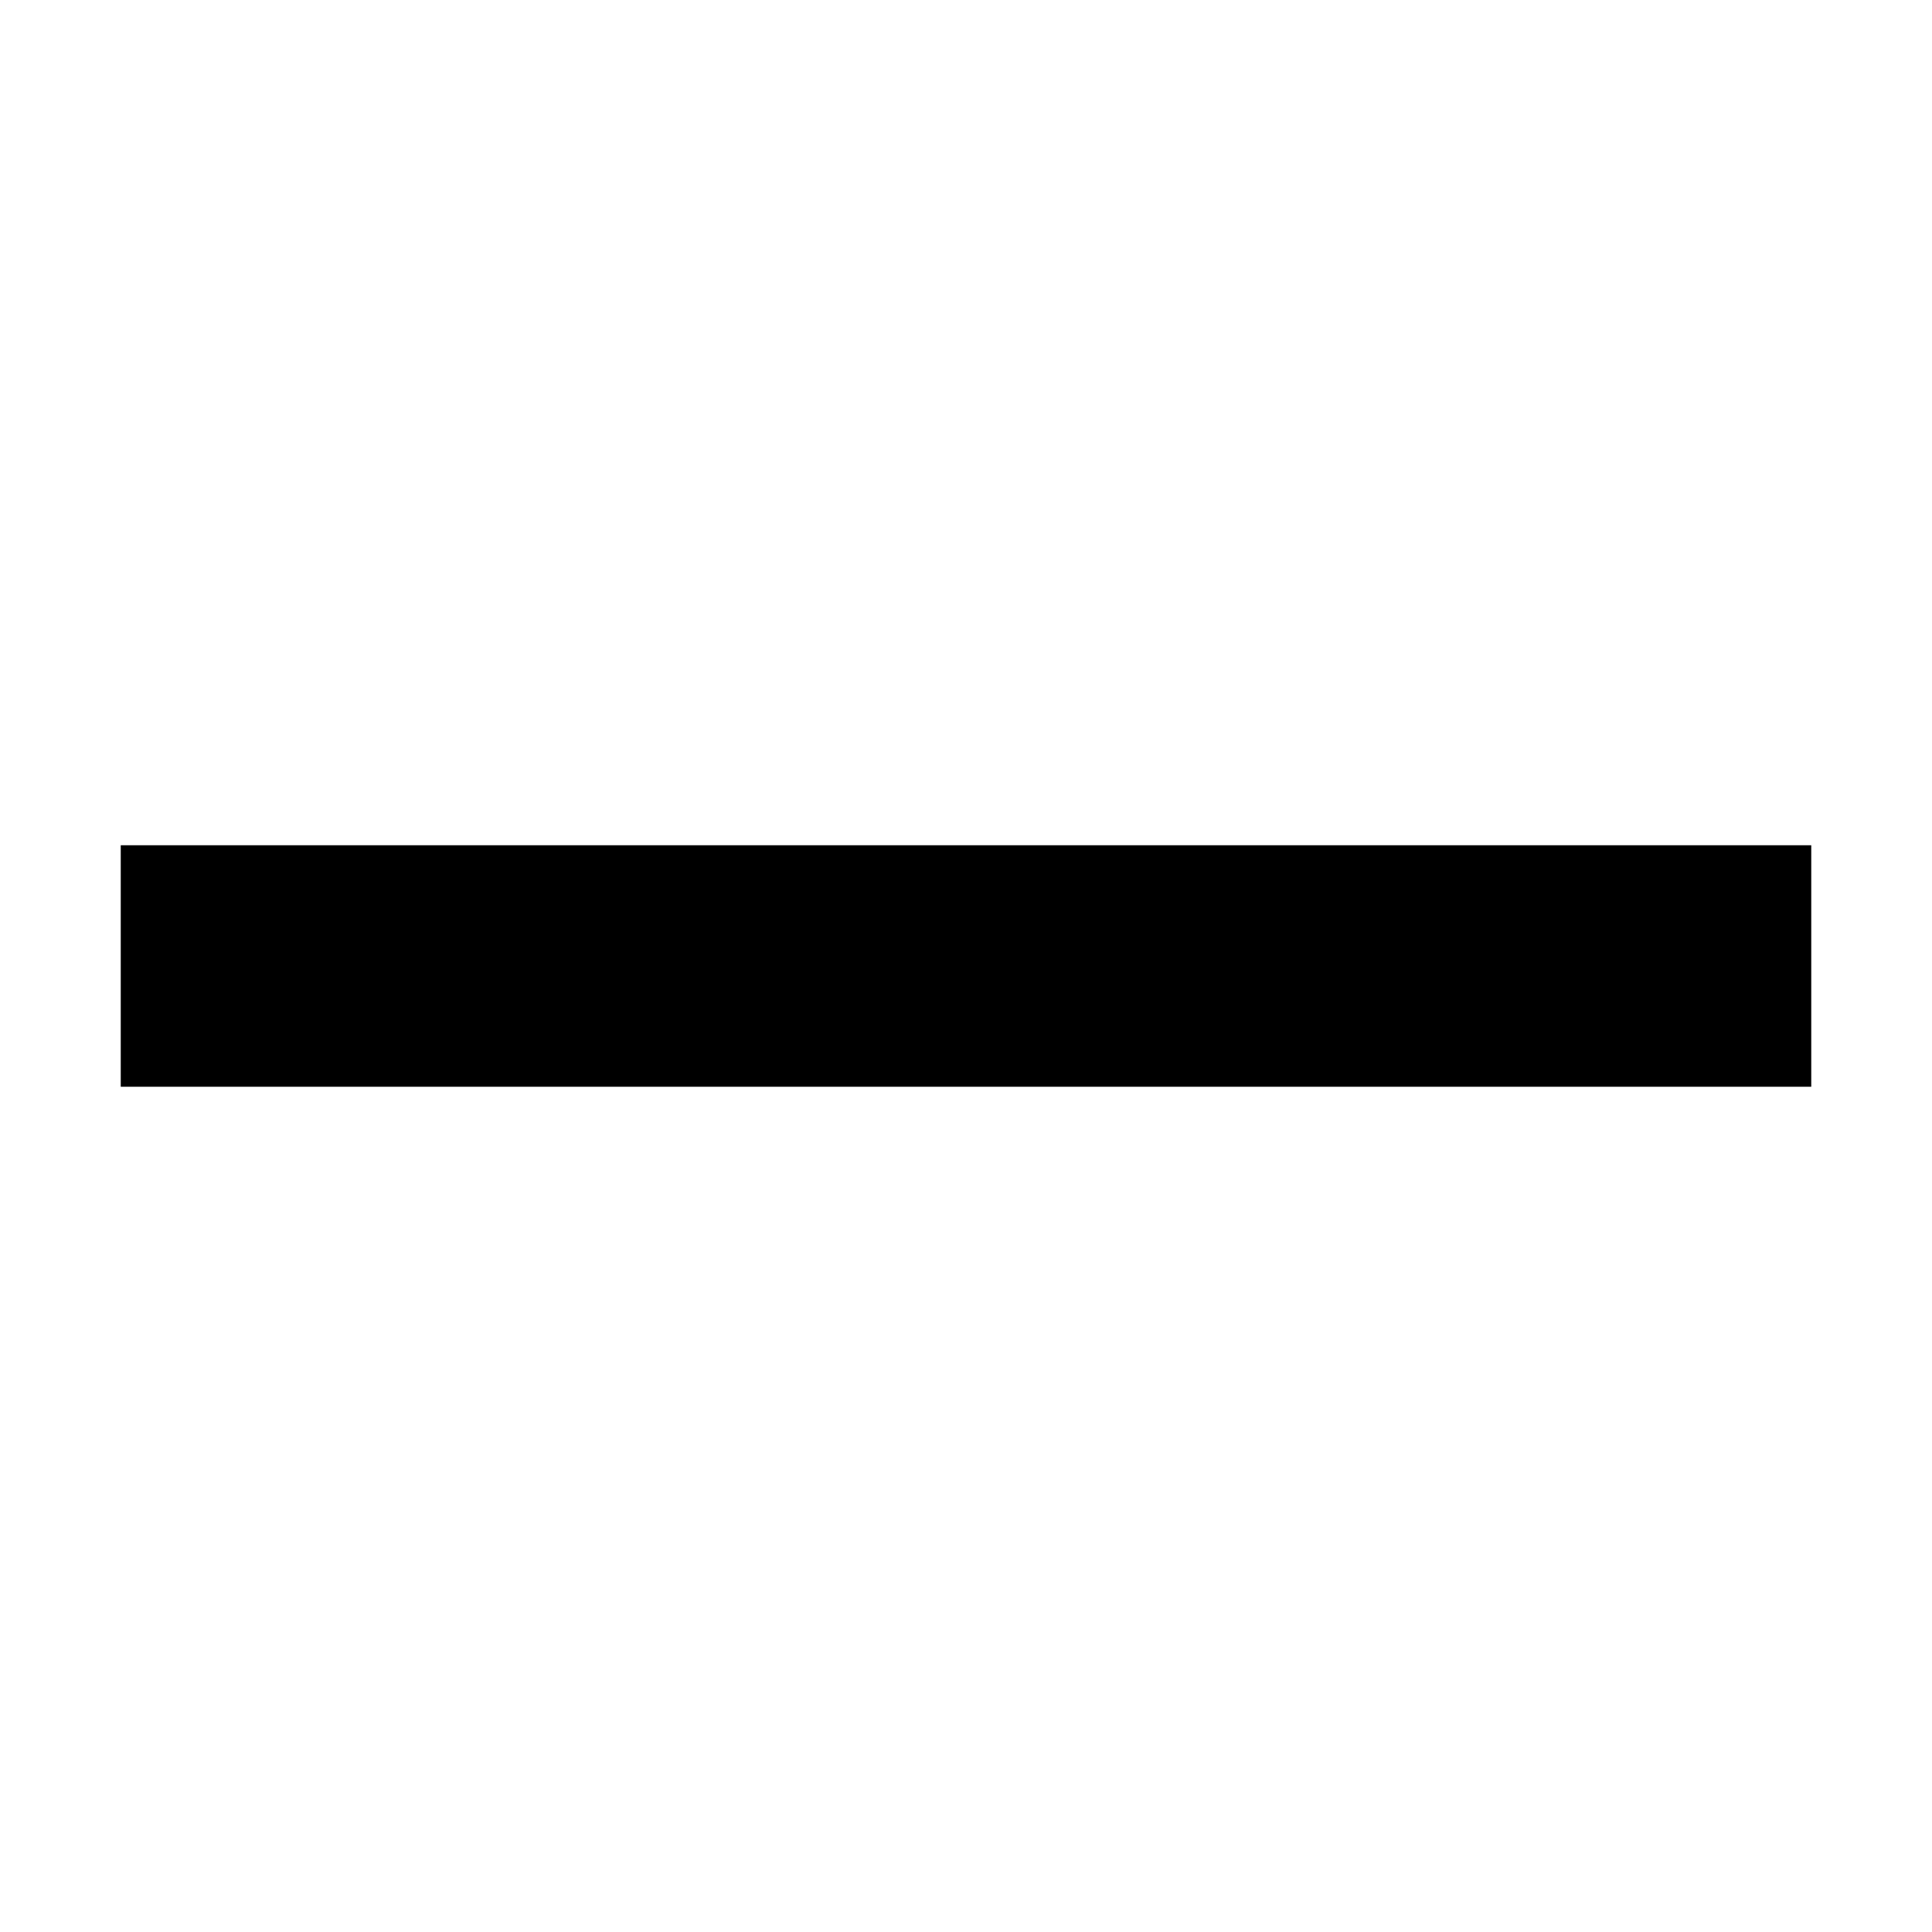
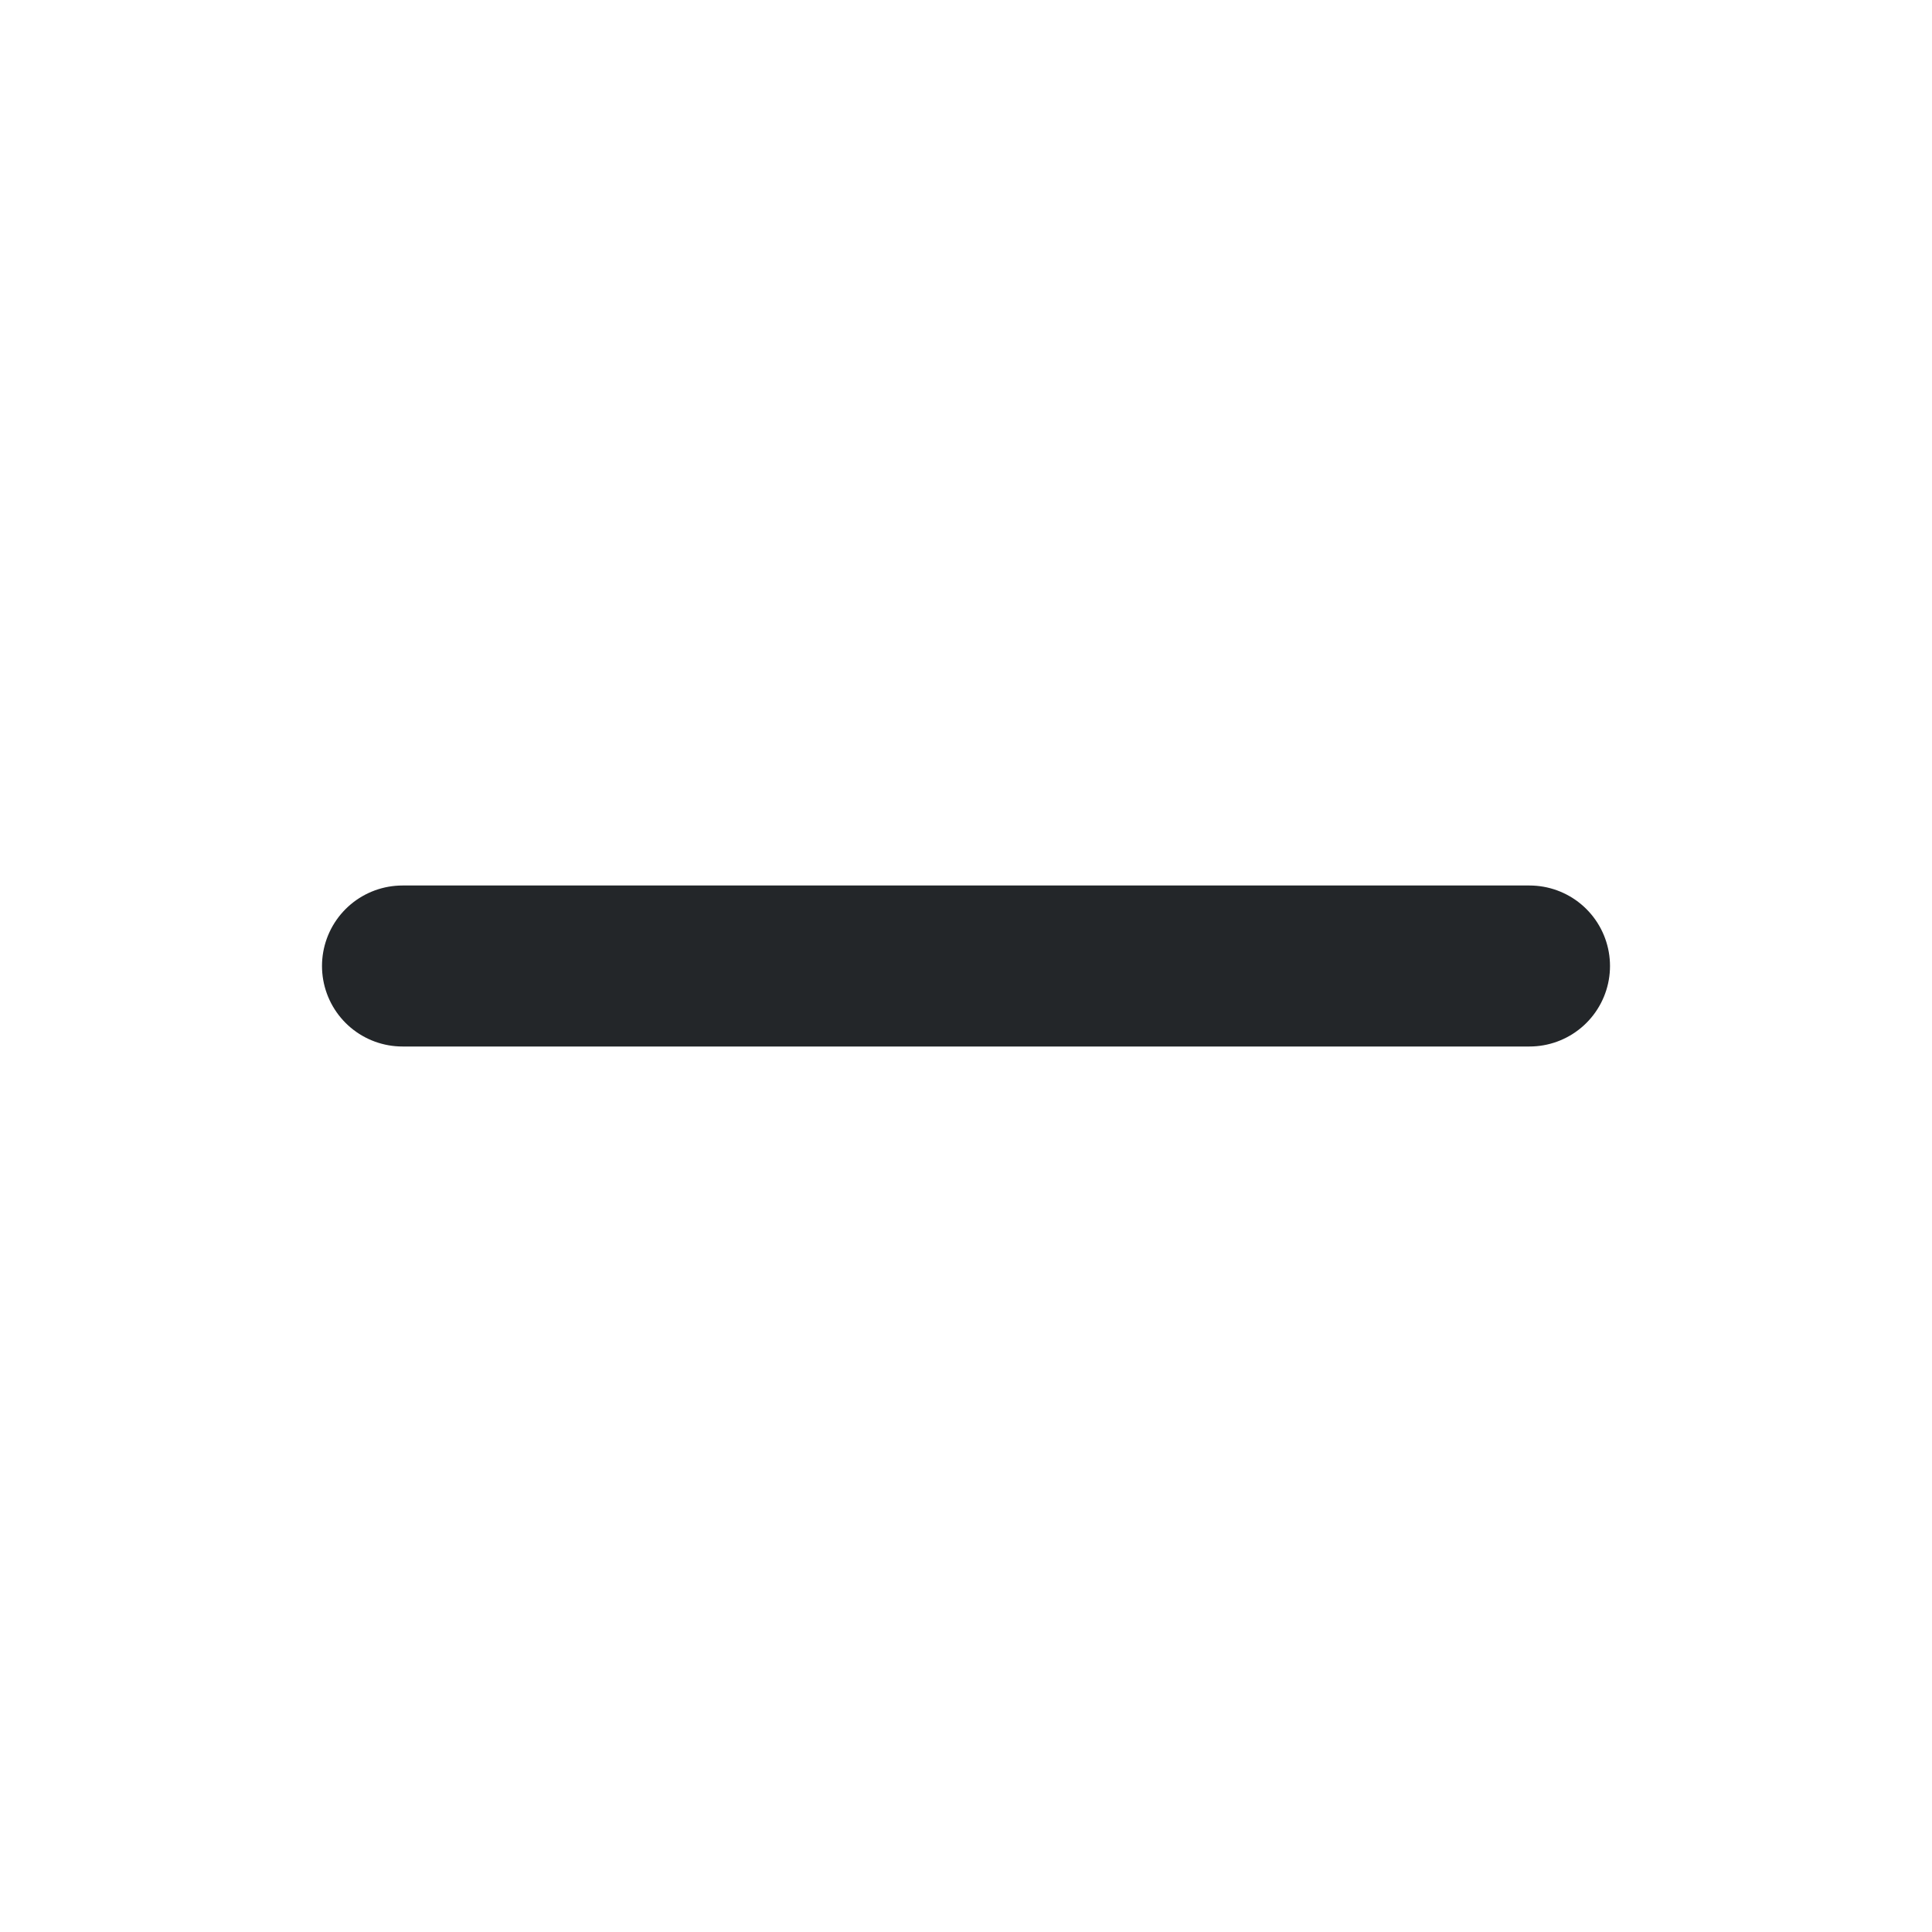
- <svg xmlns="http://www.w3.org/2000/svg" height="16px" viewBox="0 0 16 16" width="16px">
-   <path d="m 1 7 h 14 v 2 h -14 z m 0 0" fill="#111111436" />
+ <svg xmlns="http://www.w3.org/2000/svg" width="24" height="24" viewBox="0 0 24 24">
+   <path d="M5 12h14" fill="none" stroke="#232629" stroke-width="2" stroke-linecap="round" />
</svg>
